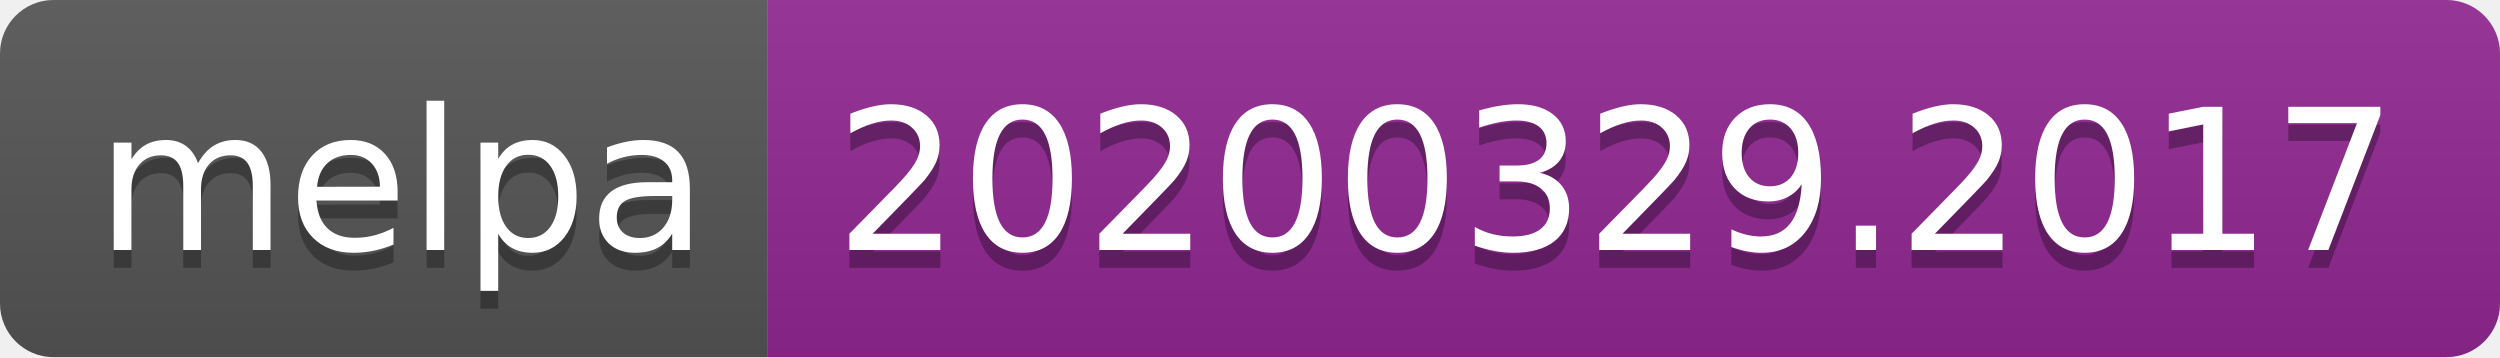
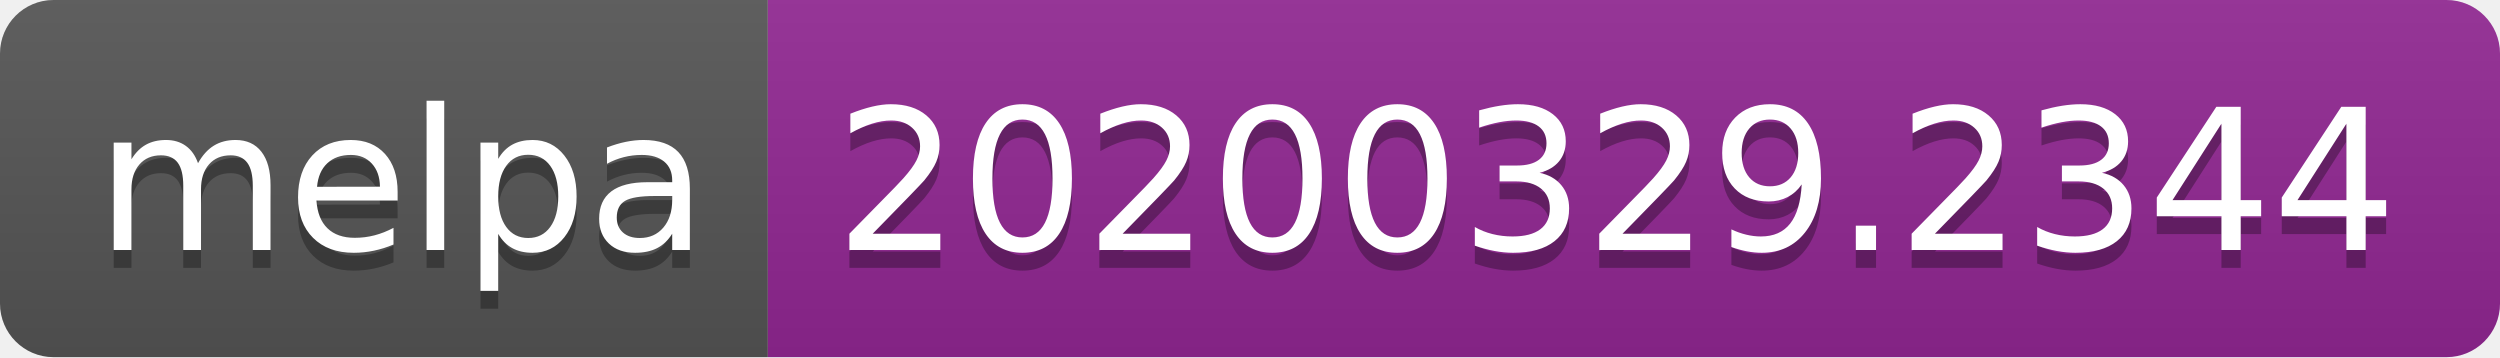
<svg xmlns="http://www.w3.org/2000/svg" width="140" height="20">
  <linearGradient id="b" x2="0" y2="100%">
    <stop offset="0" stop-color="#bbb" stop-opacity=".1" />
    <stop offset="1" stop-opacity=".1" />
  </linearGradient>
  <clipPath id="a">
    <rect width="140" height="20" rx="3" fill="#fff" />
  </clipPath>
  <g clip-path="url(#a)">
    <path fill="#555" d="M0 0h43v20H0z" />
    <path fill="#922793" d="M43 0h97v20H43z" />
    <path fill="url(#b)" d="M0 0h140v20H0z" />
  </g>
  <g fill="#fff" text-anchor="middle" font-family="DejaVu Sans,Verdana,Geneva,sans-serif" font-size="110">
    <text x="225" y="150" fill="#010101" fill-opacity=".3" transform="scale(.1)" textLength="330">melpa</text>
    <text x="225" y="140" transform="scale(.1)" textLength="330">melpa</text>
-     <text x="905" y="150" fill="#010101" fill-opacity=".3" transform="scale(.1)" textLength="870">20200329.2017</text>
-     <text x="905" y="140" transform="scale(.1)" textLength="870">20200329.2017</text>
+     <text x="905" y="150" fill="#010101" fill-opacity=".3" transform="scale(.1)" textLength="870">20200329.2344</text>
+     <text x="905" y="140" transform="scale(.1)" textLength="870">20200329.2344</text>
  </g>
</svg>
